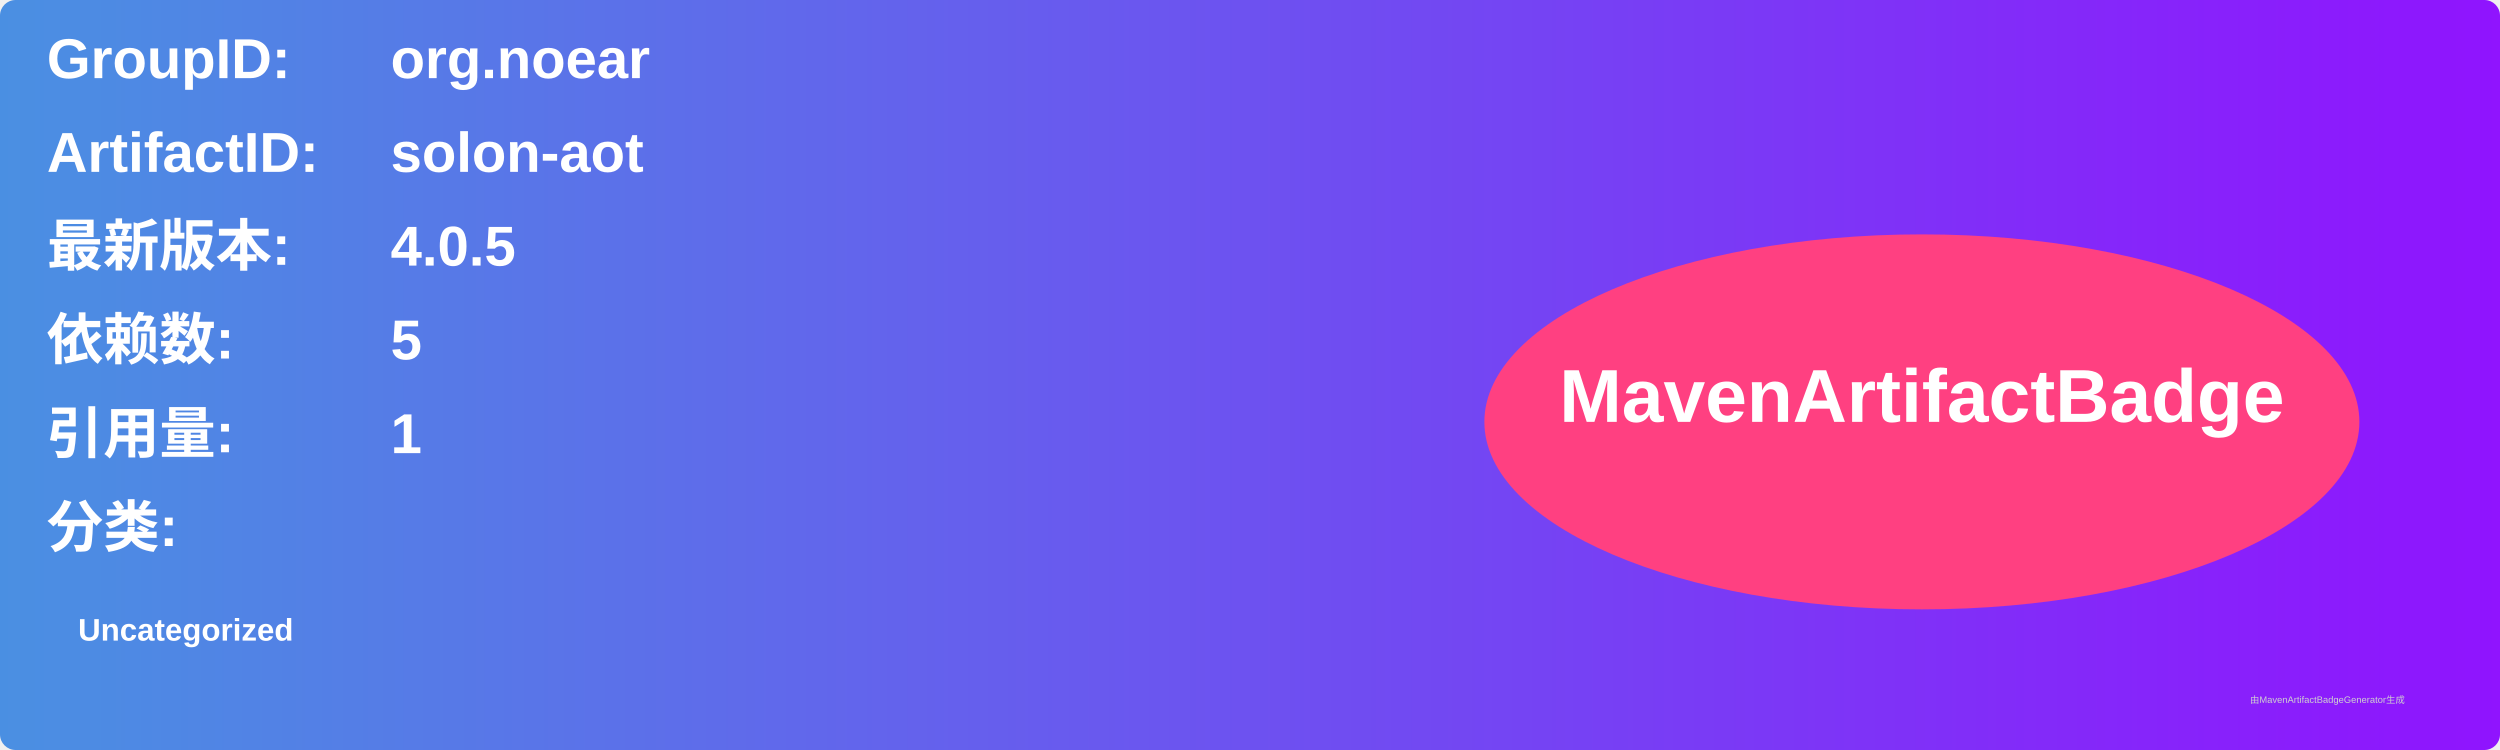
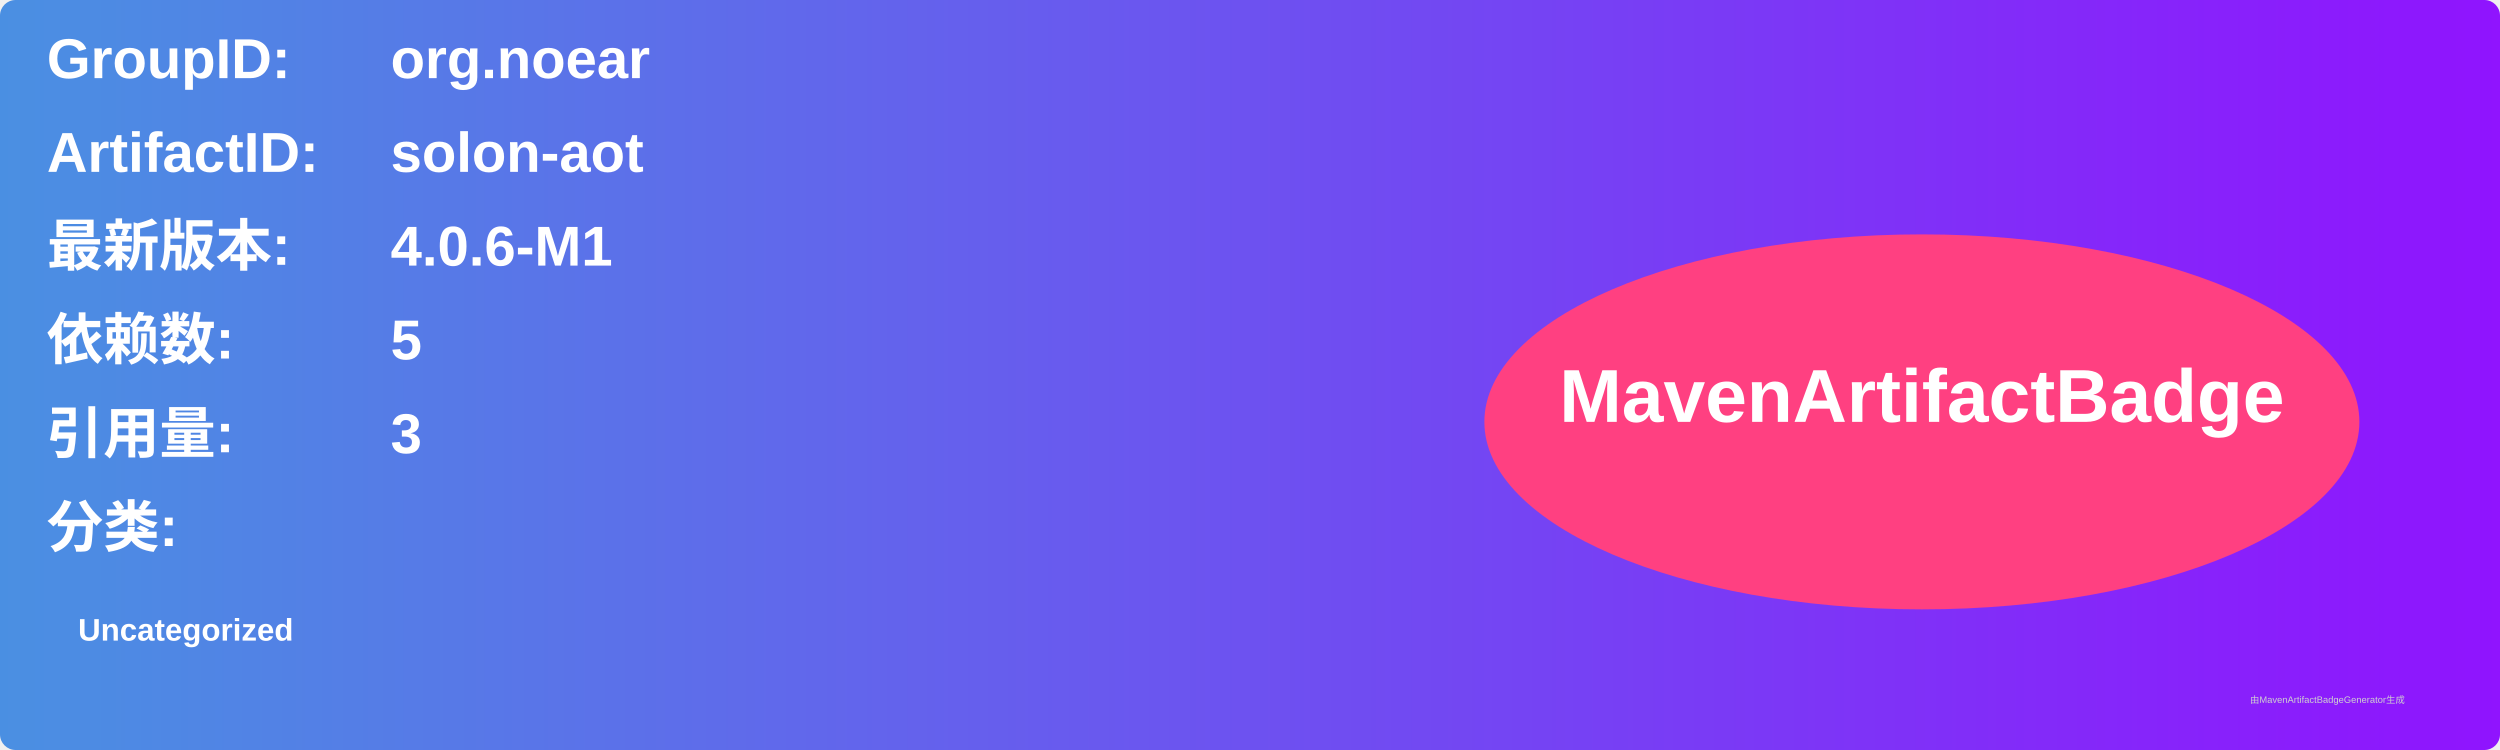
<svg xmlns="http://www.w3.org/2000/svg" width="800" height="240" viewBox="0 0 800 240">
  <linearGradient id="grad" x1="0%" y1="0%" x2="100%" y2="0%">
    <stop offset="0%" stop-color="#4a90e2" />
    <stop offset="100%" stop-color="#9013fe" />
  </linearGradient>
  <rect width="100%" height="100%" rx="5" ry="5" fill="url(#grad)" />
  <g transform="translate(15, 15)">
    <text x="0" y="10" font-family="Arial" font-size="18" fill="white" font-weight="bold" width="260">GroupID:</text>
    <text x="110" y="10" font-family="Arial" font-size="18" fill="white" font-weight="bold" width="460">org.noear</text>
    <text x="0" y="40" font-family="Arial" font-size="18" fill="white" font-weight="bold" width="260">ArtifactID:</text>
    <text x="110" y="40" font-family="Arial" font-size="18" fill="white" font-weight="bold" width="460">solon-aot</text>
    <text x="0" y="70" font-family="Arial" font-size="18" fill="white" font-weight="bold">最新版本:</text>
    <text x="110" y="70" font-family="Arial" font-size="18" fill="white" font-weight="bold">
-       <tspan font-weight="bold">4.0.5</tspan>
+       <tspan font-weight="bold">4.0.6-M1</tspan>
    </text>
    <text x="0" y="100" font-family="Arial" font-size="18" fill="white" font-weight="bold">依赖数: </text>
    <text x="110" y="100" font-family="Arial" font-size="18" fill="white">
      <tspan font-weight="bold">5</tspan>
    </text>
    <text x="0" y="130" font-family="Arial" font-size="18" fill="white" font-weight="bold">引用量: </text>
    <text x="110" y="130" font-family="Arial" font-size="18" fill="white">
-       <tspan font-weight="bold">1</tspan>
+       <tspan font-weight="bold">3</tspan>
    </text>
    <text x="0" y="160" font-family="Arial" font-size="18" fill="white" font-weight="bold">分类:</text>
    <text x="10" y="190" font-family="Arial" font-size="10" fill="white">
      <tspan font-weight="bold">Uncategorized</tspan>
    </text>
    <ellipse cx="600" cy="120" rx="140" ry="60" fill="#ff4081" />
    <text x="600" y="120" text-anchor="middle" font-family="Arial" font-size="24" fill="white" font-weight="bold">MavenArtifactBadge</text>
  </g>
  <text x="720" y="225" font-family="Arial" font-size="3" fill="#d0d0d0">由MavenArtifactBadgeGenerator生成</text>
</svg>
